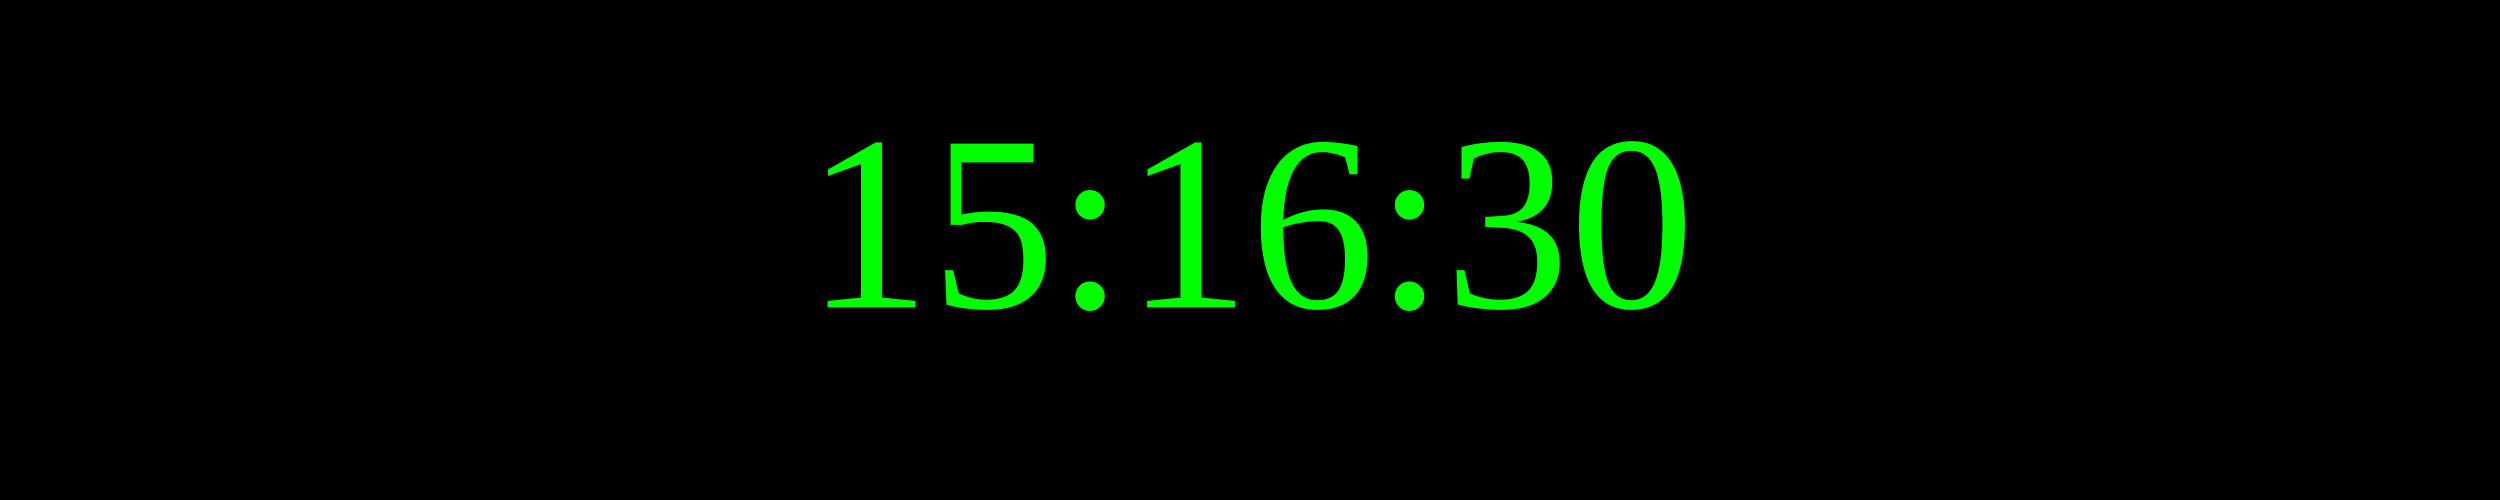
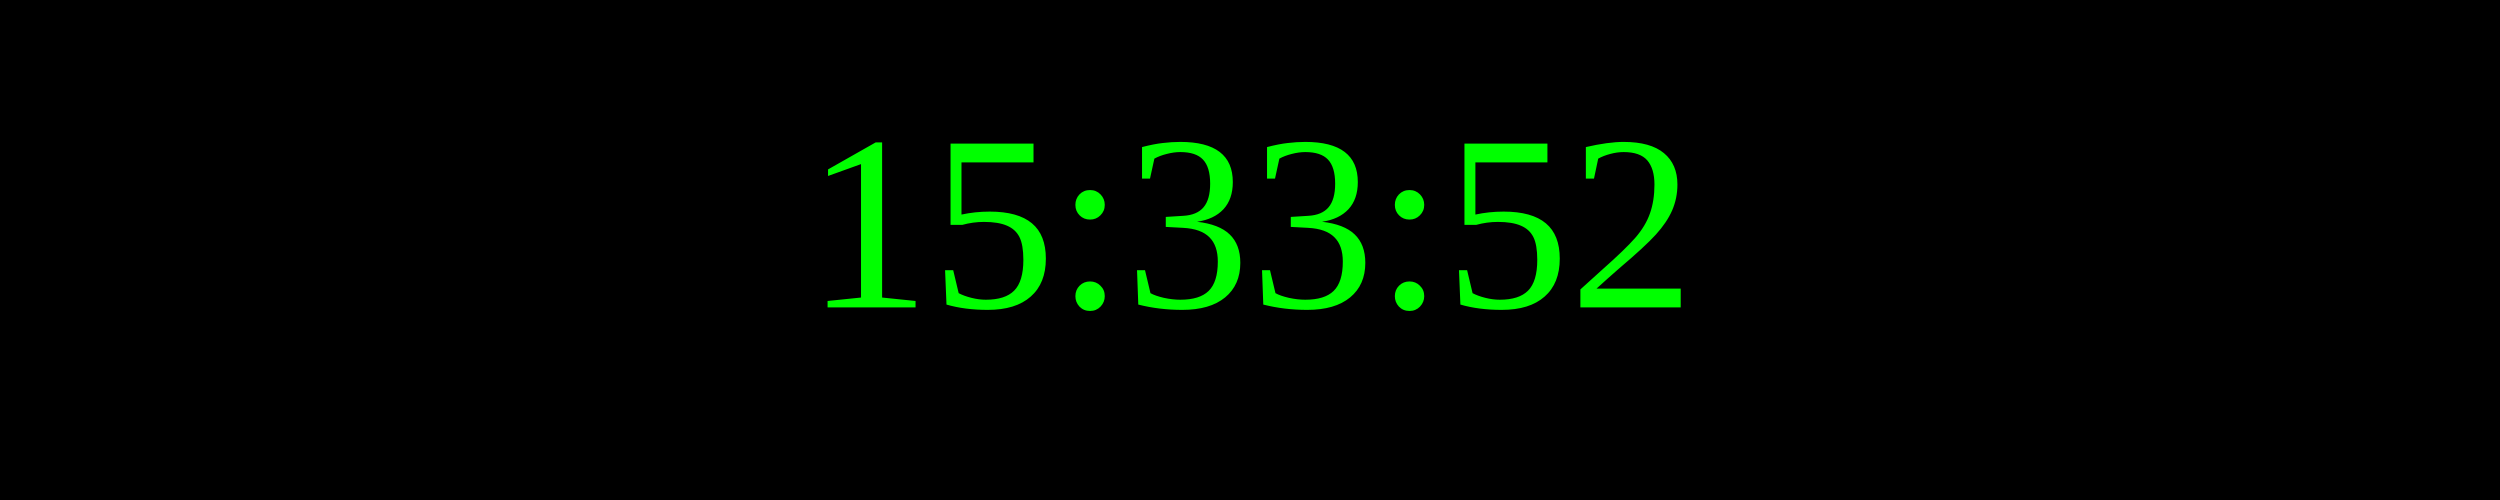
<svg xmlns="http://www.w3.org/2000/svg" width="250" height="50">
  <rect width="100%" height="100%" fill="black" />
  <text x="50%" y="50%" font-size="25" fill="lime" text-anchor="middle" dominant-baseline="middle">
- 15:16:30
+ 15:33:52
</text>
</svg>
